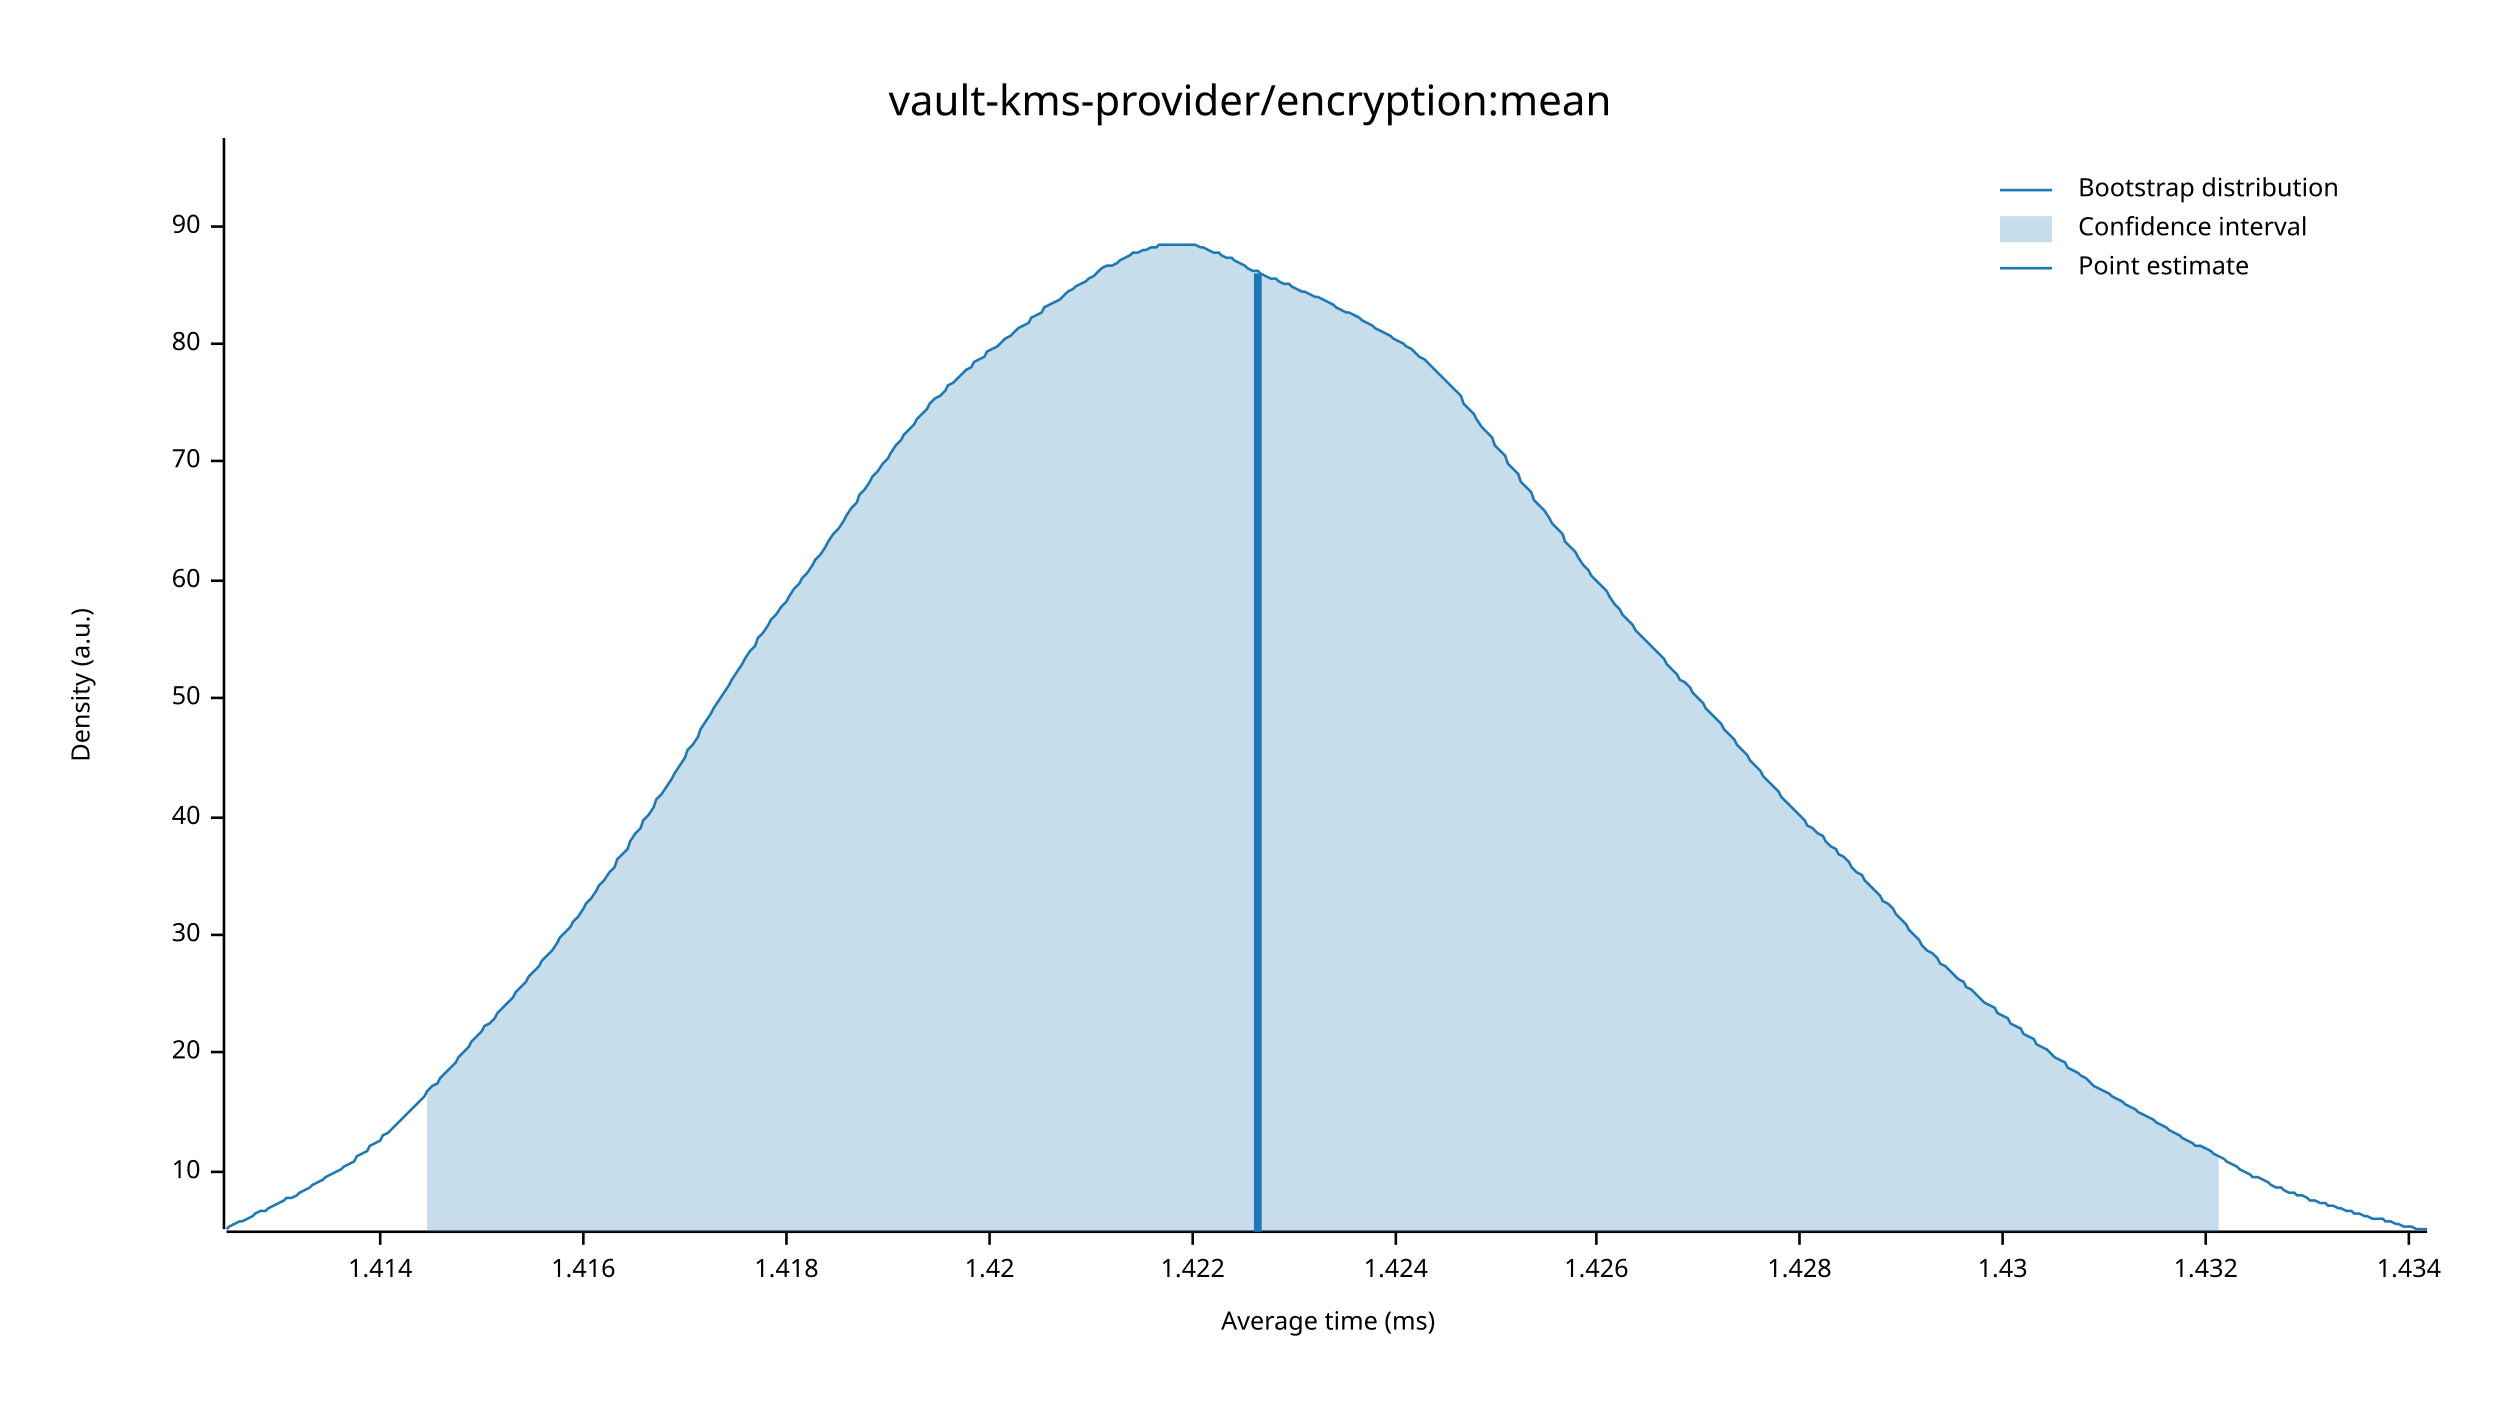
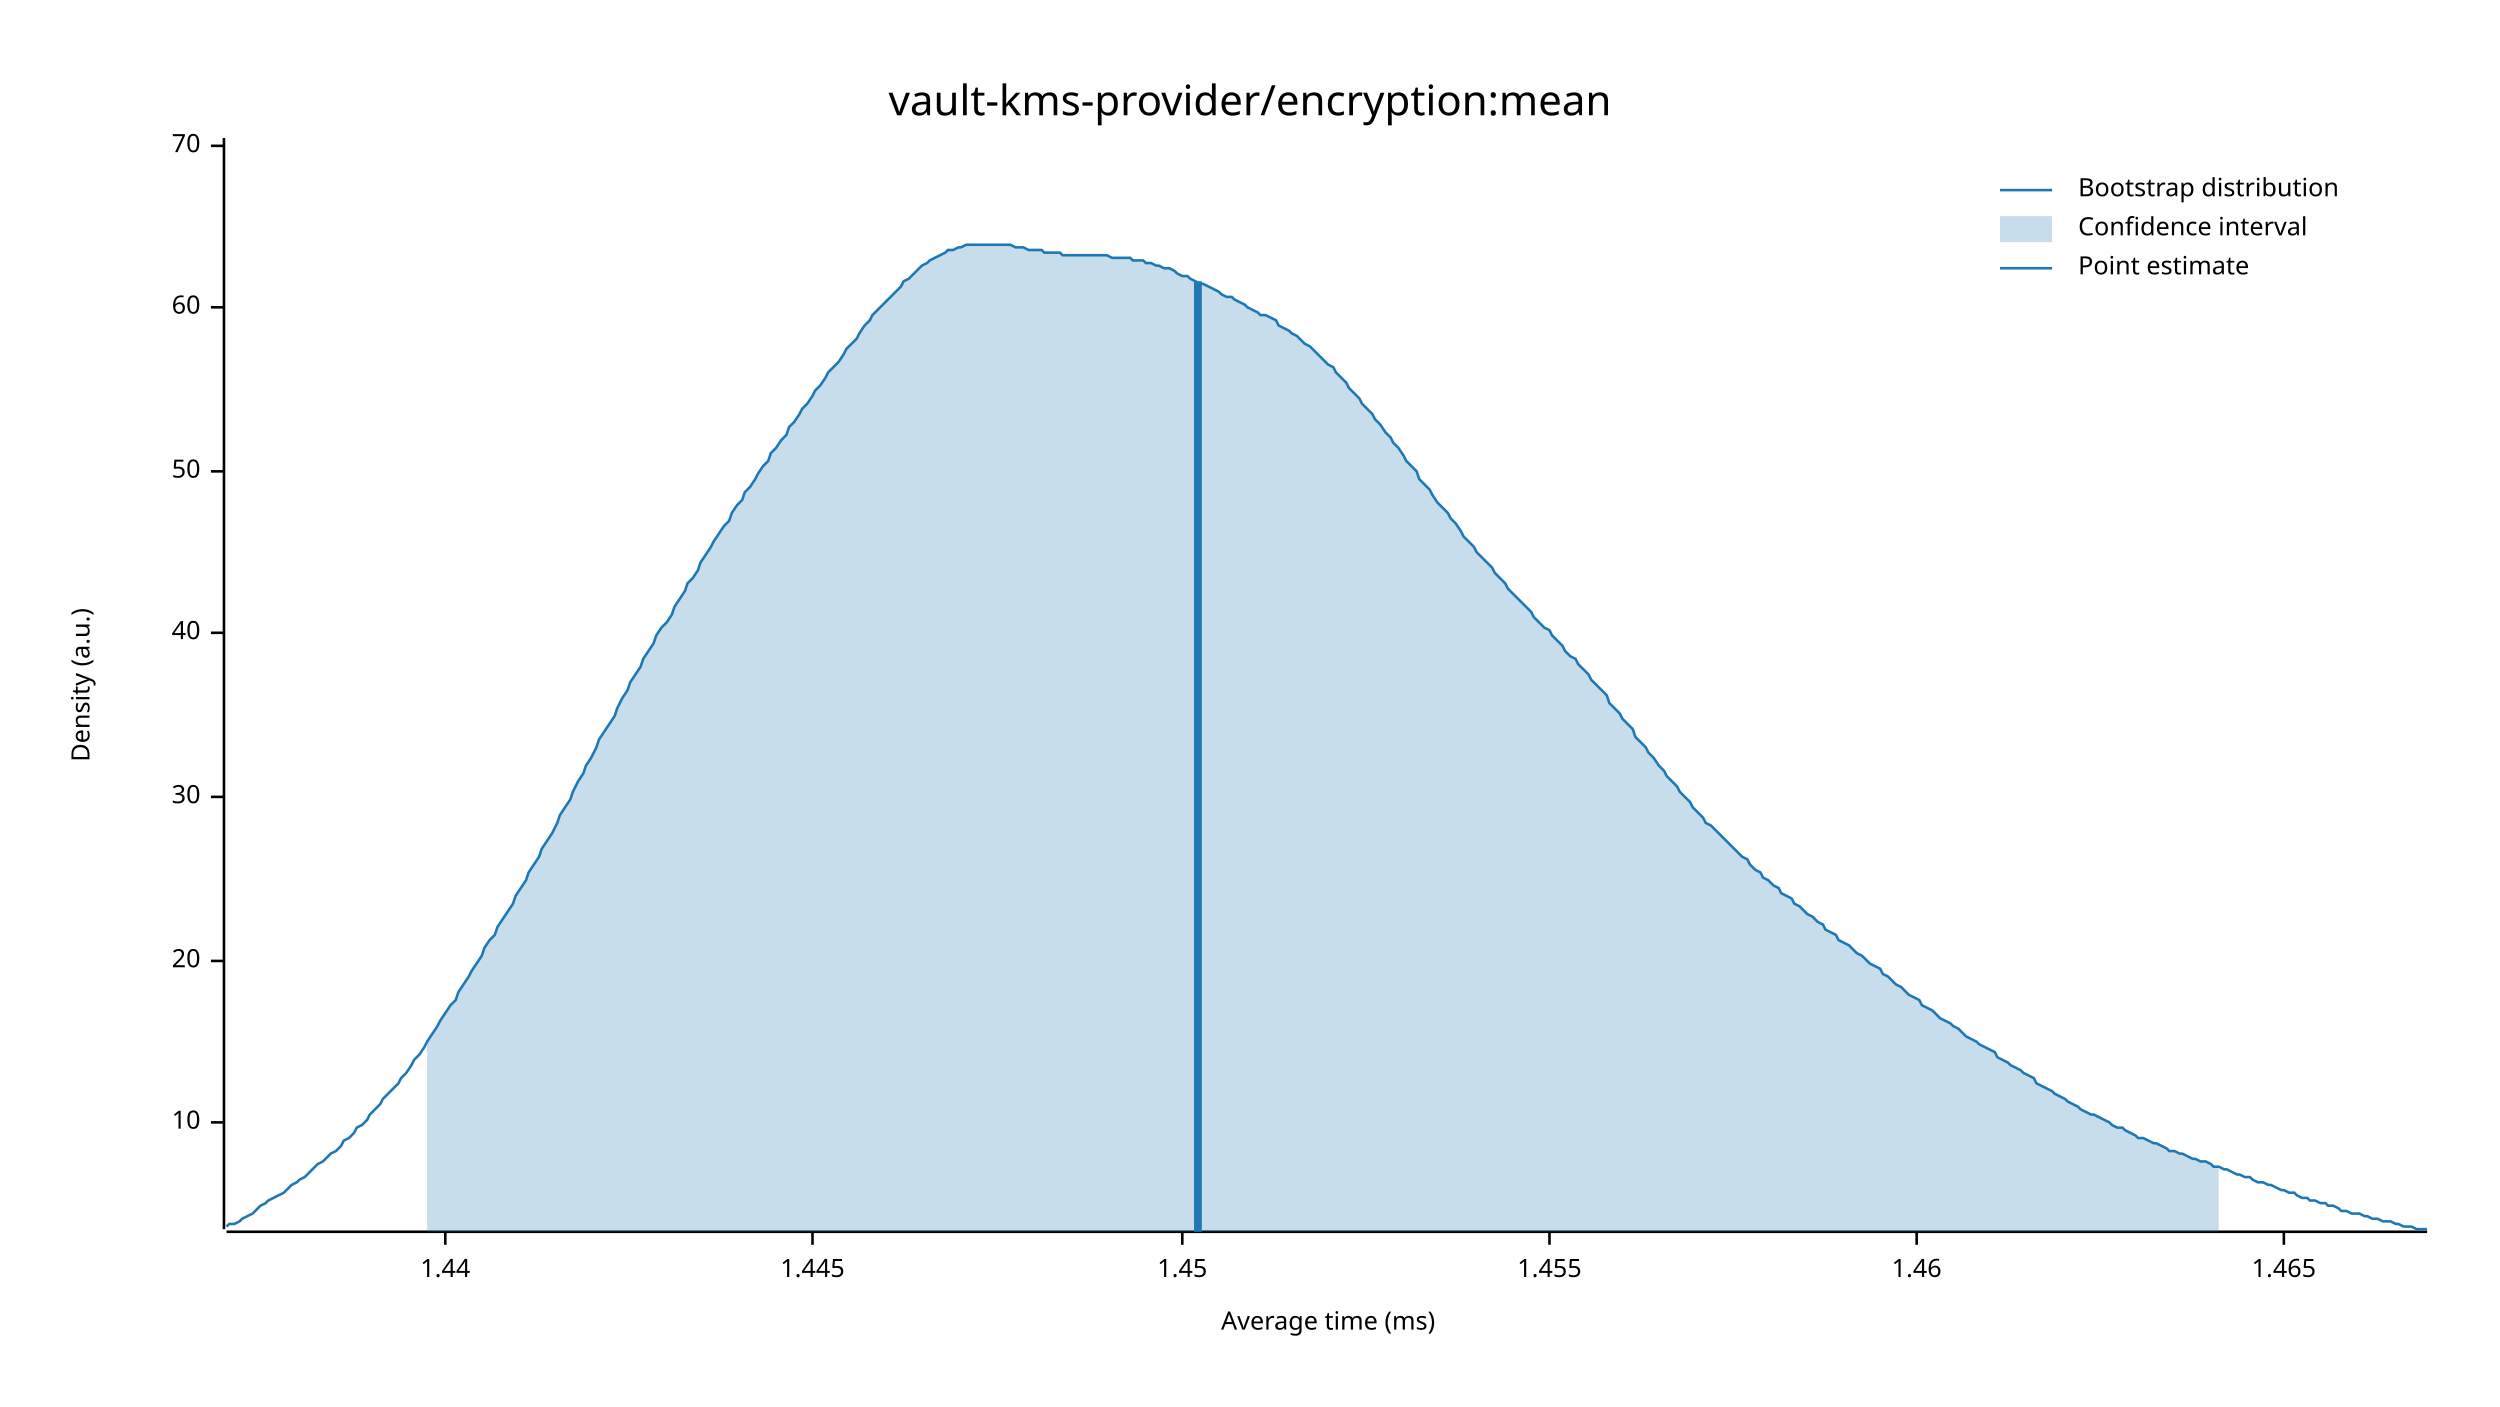
<svg xmlns="http://www.w3.org/2000/svg" width="960" height="540" viewBox="0 0 960 540">
  <text x="480" y="32" dy="0.76em" text-anchor="middle" font-family="sans-serif" font-size="16.129" opacity="1" fill="#000000">
vault-kms-provider/encryption:mean
</text>
  <text x="27" y="263" dy="0.76em" text-anchor="middle" font-family="sans-serif" font-size="9.677" opacity="1" fill="#000000" transform="rotate(270, 27, 263)">
Density (a.u.)
</text>
  <text x="510" y="513" dy="-0.5ex" text-anchor="middle" font-family="sans-serif" font-size="9.677" opacity="1" fill="#000000">
Average time (ms)
</text>
  <polyline fill="none" opacity="1" stroke="#000000" stroke-width="1" points="86,53 86,472 " />
-   <text x="77" y="450" dy="0.5ex" text-anchor="end" font-family="sans-serif" font-size="9.677" opacity="1" fill="#000000">
+   <text x="77" y="431" dy="0.5ex" text-anchor="end" font-family="sans-serif" font-size="9.677" opacity="1" fill="#000000">
10
</text>
-   <polyline fill="none" opacity="1" stroke="#000000" stroke-width="1" points="81,450 86,450 " />
-   <text x="77" y="404" dy="0.5ex" text-anchor="end" font-family="sans-serif" font-size="9.677" opacity="1" fill="#000000">
+   <polyline fill="none" opacity="1" stroke="#000000" stroke-width="1" points="81,431 86,431 " />
+   <text x="77" y="369" dy="0.5ex" text-anchor="end" font-family="sans-serif" font-size="9.677" opacity="1" fill="#000000">
20
</text>
-   <polyline fill="none" opacity="1" stroke="#000000" stroke-width="1" points="81,404 86,404 " />
-   <text x="77" y="359" dy="0.5ex" text-anchor="end" font-family="sans-serif" font-size="9.677" opacity="1" fill="#000000">
+   <polyline fill="none" opacity="1" stroke="#000000" stroke-width="1" points="81,369 86,369 " />
+   <text x="77" y="306" dy="0.5ex" text-anchor="end" font-family="sans-serif" font-size="9.677" opacity="1" fill="#000000">
30
</text>
-   <polyline fill="none" opacity="1" stroke="#000000" stroke-width="1" points="81,359 86,359 " />
-   <text x="77" y="314" dy="0.5ex" text-anchor="end" font-family="sans-serif" font-size="9.677" opacity="1" fill="#000000">
+   <polyline fill="none" opacity="1" stroke="#000000" stroke-width="1" points="81,306 86,306 " />
+   <text x="77" y="243" dy="0.5ex" text-anchor="end" font-family="sans-serif" font-size="9.677" opacity="1" fill="#000000">
40
</text>
-   <polyline fill="none" opacity="1" stroke="#000000" stroke-width="1" points="81,314 86,314 " />
-   <text x="77" y="268" dy="0.5ex" text-anchor="end" font-family="sans-serif" font-size="9.677" opacity="1" fill="#000000">
+   <polyline fill="none" opacity="1" stroke="#000000" stroke-width="1" points="81,243 86,243 " />
+   <text x="77" y="181" dy="0.5ex" text-anchor="end" font-family="sans-serif" font-size="9.677" opacity="1" fill="#000000">
50
</text>
-   <polyline fill="none" opacity="1" stroke="#000000" stroke-width="1" points="81,268 86,268 " />
-   <text x="77" y="223" dy="0.5ex" text-anchor="end" font-family="sans-serif" font-size="9.677" opacity="1" fill="#000000">
+   <polyline fill="none" opacity="1" stroke="#000000" stroke-width="1" points="81,181 86,181 " />
+   <text x="77" y="118" dy="0.5ex" text-anchor="end" font-family="sans-serif" font-size="9.677" opacity="1" fill="#000000">
60
</text>
-   <polyline fill="none" opacity="1" stroke="#000000" stroke-width="1" points="81,223 86,223 " />
-   <text x="77" y="177" dy="0.5ex" text-anchor="end" font-family="sans-serif" font-size="9.677" opacity="1" fill="#000000">
+   <polyline fill="none" opacity="1" stroke="#000000" stroke-width="1" points="81,118 86,118 " />
+   <text x="77" y="56" dy="0.5ex" text-anchor="end" font-family="sans-serif" font-size="9.677" opacity="1" fill="#000000">
70
</text>
-   <polyline fill="none" opacity="1" stroke="#000000" stroke-width="1" points="81,177 86,177 " />
-   <text x="77" y="132" dy="0.5ex" text-anchor="end" font-family="sans-serif" font-size="9.677" opacity="1" fill="#000000">
- 80
+   <polyline fill="none" opacity="1" stroke="#000000" stroke-width="1" points="81,56 86,56 " />
+   <polyline fill="none" opacity="1" stroke="#000000" stroke-width="1" points="87,473 932,473 " />
+   <text x="171" y="483" dy="0.76em" text-anchor="middle" font-family="sans-serif" font-size="9.677" opacity="1" fill="#000000">
+ 1.44
</text>
-   <polyline fill="none" opacity="1" stroke="#000000" stroke-width="1" points="81,132 86,132 " />
-   <text x="77" y="87" dy="0.5ex" text-anchor="end" font-family="sans-serif" font-size="9.677" opacity="1" fill="#000000">
- 90
+   <polyline fill="none" opacity="1" stroke="#000000" stroke-width="1" points="171,473 171,478 " />
+   <text x="312" y="483" dy="0.76em" text-anchor="middle" font-family="sans-serif" font-size="9.677" opacity="1" fill="#000000">
+ 1.445
</text>
-   <polyline fill="none" opacity="1" stroke="#000000" stroke-width="1" points="81,87 86,87 " />
-   <polyline fill="none" opacity="1" stroke="#000000" stroke-width="1" points="87,473 932,473 " />
-   <text x="146" y="483" dy="0.76em" text-anchor="middle" font-family="sans-serif" font-size="9.677" opacity="1" fill="#000000">
- 1.414
+   <polyline fill="none" opacity="1" stroke="#000000" stroke-width="1" points="312,473 312,478 " />
+   <text x="454" y="483" dy="0.76em" text-anchor="middle" font-family="sans-serif" font-size="9.677" opacity="1" fill="#000000">
+ 1.45
</text>
-   <polyline fill="none" opacity="1" stroke="#000000" stroke-width="1" points="146,473 146,478 " />
-   <text x="224" y="483" dy="0.76em" text-anchor="middle" font-family="sans-serif" font-size="9.677" opacity="1" fill="#000000">
- 1.416
+   <polyline fill="none" opacity="1" stroke="#000000" stroke-width="1" points="454,473 454,478 " />
+   <text x="595" y="483" dy="0.76em" text-anchor="middle" font-family="sans-serif" font-size="9.677" opacity="1" fill="#000000">
+ 1.455
</text>
-   <polyline fill="none" opacity="1" stroke="#000000" stroke-width="1" points="224,473 224,478 " />
-   <text x="302" y="483" dy="0.76em" text-anchor="middle" font-family="sans-serif" font-size="9.677" opacity="1" fill="#000000">
- 1.418
+   <polyline fill="none" opacity="1" stroke="#000000" stroke-width="1" points="595,473 595,478 " />
+   <text x="736" y="483" dy="0.76em" text-anchor="middle" font-family="sans-serif" font-size="9.677" opacity="1" fill="#000000">
+ 1.46
</text>
-   <polyline fill="none" opacity="1" stroke="#000000" stroke-width="1" points="302,473 302,478 " />
-   <text x="380" y="483" dy="0.76em" text-anchor="middle" font-family="sans-serif" font-size="9.677" opacity="1" fill="#000000">
- 1.42
+   <polyline fill="none" opacity="1" stroke="#000000" stroke-width="1" points="736,473 736,478 " />
+   <text x="877" y="483" dy="0.76em" text-anchor="middle" font-family="sans-serif" font-size="9.677" opacity="1" fill="#000000">
+ 1.465
</text>
-   <polyline fill="none" opacity="1" stroke="#000000" stroke-width="1" points="380,473 380,478 " />
-   <text x="458" y="483" dy="0.76em" text-anchor="middle" font-family="sans-serif" font-size="9.677" opacity="1" fill="#000000">
- 1.422
- </text>
-   <polyline fill="none" opacity="1" stroke="#000000" stroke-width="1" points="458,473 458,478 " />
-   <text x="536" y="483" dy="0.76em" text-anchor="middle" font-family="sans-serif" font-size="9.677" opacity="1" fill="#000000">
- 1.424
- </text>
-   <polyline fill="none" opacity="1" stroke="#000000" stroke-width="1" points="536,473 536,478 " />
-   <text x="613" y="483" dy="0.76em" text-anchor="middle" font-family="sans-serif" font-size="9.677" opacity="1" fill="#000000">
- 1.426
- </text>
-   <polyline fill="none" opacity="1" stroke="#000000" stroke-width="1" points="613,473 613,478 " />
-   <text x="691" y="483" dy="0.76em" text-anchor="middle" font-family="sans-serif" font-size="9.677" opacity="1" fill="#000000">
- 1.428
- </text>
-   <polyline fill="none" opacity="1" stroke="#000000" stroke-width="1" points="691,473 691,478 " />
-   <text x="769" y="483" dy="0.76em" text-anchor="middle" font-family="sans-serif" font-size="9.677" opacity="1" fill="#000000">
- 1.43
- </text>
-   <polyline fill="none" opacity="1" stroke="#000000" stroke-width="1" points="769,473 769,478 " />
-   <text x="847" y="483" dy="0.76em" text-anchor="middle" font-family="sans-serif" font-size="9.677" opacity="1" fill="#000000">
- 1.432
- </text>
-   <polyline fill="none" opacity="1" stroke="#000000" stroke-width="1" points="847,473 847,478 " />
-   <text x="925" y="483" dy="0.76em" text-anchor="middle" font-family="sans-serif" font-size="9.677" opacity="1" fill="#000000">
- 1.434
- </text>
-   <polyline fill="none" opacity="1" stroke="#000000" stroke-width="1" points="925,473 925,478 " />
-   <polyline fill="none" opacity="1" stroke="#1F78B4" stroke-width="1" points="87,472 88,471 90,470 92,469 93,469 95,468 97,467 98,466 100,465 102,465 103,464 105,463 107,462 109,461 110,460 112,460 114,459 115,458 117,457 119,456 120,455 122,454 124,453 125,452 127,451 129,450 131,449 132,448 134,447 136,446 137,444 139,443 141,442 142,440 144,439 146,438 147,436 149,435 151,433 153,431 154,430 156,428 158,426 159,425 161,423 163,421 164,419 166,417 168,416 169,414 171,412 173,410 175,408 176,406 178,404 180,402 181,400 183,398 185,396 186,394 188,393 190,391 191,389 193,387 195,385 197,383 198,381 200,379 202,377 203,375 205,373 207,371 208,369 210,367 212,365 214,362 215,360 217,358 219,356 220,354 222,352 224,349 225,347 227,345 229,342 230,340 232,338 234,335 236,333 237,330 239,328 241,326 242,323 244,320 246,318 247,315 249,313 251,310 252,307 254,305 256,302 258,299 259,297 261,294 263,291 264,288 266,286 268,283 269,280 271,277 273,274 274,272 276,269 278,266 280,263 281,261 283,258 285,255 286,253 288,250 290,248 291,245 293,243 295,240 296,238 298,236 300,233 302,231 303,229 305,226 307,224 308,222 310,220 312,217 313,215 315,213 317,210 318,208 320,205 322,203 324,200 325,198 327,195 329,193 330,190 332,188 334,185 335,183 337,181 339,178 341,176 342,174 344,171 346,169 347,167 349,165 351,163 352,161 354,159 356,157 357,155 359,153 361,152 363,150 364,148 366,147 368,145 369,144 371,142 373,141 374,139 376,138 378,137 379,135 381,134 383,133 385,131 386,130 388,129 390,127 391,126 393,125 395,124 396,122 398,121 400,120 401,118 403,117 405,116 407,115 408,114 410,112 412,111 413,110 415,109 417,108 418,107 420,106 422,104 423,103 425,102 427,102 429,101 430,100 432,99 434,98 435,97 437,97 439,96 440,96 442,95 444,95 445,94 447,94 449,94 451,94 452,94 454,94 456,94 457,94 459,94 461,95 462,95 464,96 466,97 468,97 469,98 471,99 473,99 474,100 476,101 478,102 479,103 481,104 483,104 484,105 486,106 488,107 490,107 491,108 493,109 495,109 496,110 498,111 500,112 501,112 503,113 505,114 506,114 508,115 510,116 512,117 513,118 515,119 517,120 518,120 520,121 522,122 523,123 525,124 527,125 528,126 530,127 532,128 534,129 535,130 537,131 539,132 540,133 542,134 544,136 545,137 547,138 549,140 550,141 552,143 554,145 556,147 557,148 559,150 561,152 562,155 564,157 566,159 567,161 569,164 571,166 573,168 574,171 576,173 578,175 579,178 581,180 583,182 584,185 586,187 588,189 589,192 591,194 593,196 595,199 596,201 598,203 600,205 601,208 603,210 605,212 606,214 608,217 610,219 611,221 613,223 615,225 617,227 618,229 620,232 622,234 623,236 625,238 627,240 628,242 630,244 632,246 633,247 635,249 637,251 639,253 640,255 642,257 644,259 645,261 647,262 649,264 650,266 652,268 654,270 655,272 657,274 659,276 661,278 662,280 664,282 666,284 667,286 669,288 671,290 672,292 674,294 676,296 677,298 679,300 681,302 683,304 684,306 686,308 688,310 689,311 691,313 693,315 694,317 696,318 698,320 700,321 701,323 703,325 705,326 706,328 708,329 710,331 711,333 713,335 715,336 716,338 718,340 720,342 722,344 723,346 725,347 727,349 728,351 730,353 732,355 733,357 735,359 737,361 738,363 740,365 742,366 744,368 745,370 747,371 749,373 750,374 752,376 754,377 755,379 757,380 759,382 760,383 762,385 764,386 766,387 767,389 769,390 771,391 772,393 774,394 776,395 777,397 779,398 781,399 782,401 784,402 786,403 788,405 789,406 791,407 793,408 794,410 796,411 798,412 799,413 801,414 803,416 804,417 806,418 808,419 810,420 811,421 813,422 815,423 816,424 818,425 820,426 821,427 823,428 825,429 827,430 828,431 830,432 832,433 833,434 835,435 837,436 838,437 840,438 842,439 843,440 845,440 847,441 849,442 850,443 852,444 854,445 855,446 857,447 859,448 860,449 862,450 864,451 865,452 867,452 869,453 871,454 872,455 874,456 876,456 877,457 879,458 881,458 882,459 884,459 886,460 887,461 889,461 891,462 893,462 894,463 896,463 898,464 899,464 901,465 903,465 904,466 906,466 908,467 909,467 911,468 913,468 915,468 916,469 918,469 920,470 921,470 923,471 925,471 926,471 928,472 930,472 932,472 " />
-   <polygon opacity="0.25" fill="#1F78B4" points="164,419 166,417 168,416 169,414 171,412 173,410 175,408 176,406 178,404 180,402 181,400 183,398 185,396 186,394 188,393 190,391 191,389 193,387 195,385 197,383 198,381 200,379 202,377 203,375 205,373 207,371 208,369 210,367 212,365 214,362 215,360 217,358 219,356 220,354 222,352 224,349 225,347 227,345 229,342 230,340 232,338 234,335 236,333 237,330 239,328 241,326 242,323 244,320 246,318 247,315 249,313 251,310 252,307 254,305 256,302 258,299 259,297 261,294 263,291 264,288 266,286 268,283 269,280 271,277 273,274 274,272 276,269 278,266 280,263 281,261 283,258 285,255 286,253 288,250 290,248 291,245 293,243 295,240 296,238 298,236 300,233 302,231 303,229 305,226 307,224 308,222 310,220 312,217 313,215 315,213 317,210 318,208 320,205 322,203 324,200 325,198 327,195 329,193 330,190 332,188 334,185 335,183 337,181 339,178 341,176 342,174 344,171 346,169 347,167 349,165 351,163 352,161 354,159 356,157 357,155 359,153 361,152 363,150 364,148 366,147 368,145 369,144 371,142 373,141 374,139 376,138 378,137 379,135 381,134 383,133 385,131 386,130 388,129 390,127 391,126 393,125 395,124 396,122 398,121 400,120 401,118 403,117 405,116 407,115 408,114 410,112 412,111 413,110 415,109 417,108 418,107 420,106 422,104 423,103 425,102 427,102 429,101 430,100 432,99 434,98 435,97 437,97 439,96 440,96 442,95 444,95 445,94 447,94 449,94 451,94 452,94 454,94 456,94 457,94 459,94 461,95 462,95 464,96 466,97 468,97 469,98 471,99 473,99 474,100 476,101 478,102 479,103 481,104 483,104 484,105 486,106 488,107 490,107 491,108 493,109 495,109 496,110 498,111 500,112 501,112 503,113 505,114 506,114 508,115 510,116 512,117 513,118 515,119 517,120 518,120 520,121 522,122 523,123 525,124 527,125 528,126 530,127 532,128 534,129 535,130 537,131 539,132 540,133 542,134 544,136 545,137 547,138 549,140 550,141 552,143 554,145 556,147 557,148 559,150 561,152 562,155 564,157 566,159 567,161 569,164 571,166 573,168 574,171 576,173 578,175 579,178 581,180 583,182 584,185 586,187 588,189 589,192 591,194 593,196 595,199 596,201 598,203 600,205 601,208 603,210 605,212 606,214 608,217 610,219 611,221 613,223 615,225 617,227 618,229 620,232 622,234 623,236 625,238 627,240 628,242 630,244 632,246 633,247 635,249 637,251 639,253 640,255 642,257 644,259 645,261 647,262 649,264 650,266 652,268 654,270 655,272 657,274 659,276 661,278 662,280 664,282 666,284 667,286 669,288 671,290 672,292 674,294 676,296 677,298 679,300 681,302 683,304 684,306 686,308 688,310 689,311 691,313 693,315 694,317 696,318 698,320 700,321 701,323 703,325 705,326 706,328 708,329 710,331 711,333 713,335 715,336 716,338 718,340 720,342 722,344 723,346 725,347 727,349 728,351 730,353 732,355 733,357 735,359 737,361 738,363 740,365 742,366 744,368 745,370 747,371 749,373 750,374 752,376 754,377 755,379 757,380 759,382 760,383 762,385 764,386 766,387 767,389 769,390 771,391 772,393 774,394 776,395 777,397 779,398 781,399 782,401 784,402 786,403 788,405 789,406 791,407 793,408 794,410 796,411 798,412 799,413 801,414 803,416 804,417 806,418 808,419 810,420 811,421 813,422 815,423 816,424 818,425 820,426 821,427 823,428 825,429 827,430 828,431 830,432 832,433 833,434 835,435 837,436 838,437 840,438 842,439 843,440 845,440 847,441 849,442 850,443 852,444 852,473 164,473 " />
-   <polyline fill="none" opacity="1" stroke="#1F78B4" stroke-width="3" points="483,473 483,105 " />
+   <polyline fill="none" opacity="1" stroke="#000000" stroke-width="1" points="877,473 877,478 " />
+   <polyline fill="none" opacity="1" stroke="#1F78B4" stroke-width="1" points="87,471 88,470 90,470 92,469 93,468 95,467 97,466 98,465 100,463 102,462 103,461 105,460 107,459 109,458 110,457 112,455 114,454 115,453 117,452 119,450 120,449 122,447 124,446 125,445 127,443 129,442 131,440 132,438 134,437 136,435 137,433 139,432 141,430 142,428 144,426 146,424 147,422 149,420 151,418 153,416 154,414 156,412 158,409 159,407 161,405 163,402 164,400 166,397 168,394 169,392 171,389 173,386 175,384 176,381 178,378 180,375 181,373 183,370 185,367 186,364 188,361 190,359 191,356 193,353 195,350 197,347 198,344 200,341 202,338 203,335 205,332 207,329 208,326 210,323 212,320 214,316 215,313 217,310 219,307 220,304 222,300 224,297 225,294 227,291 229,287 230,284 232,281 234,278 236,275 237,272 239,268 241,265 242,262 244,259 246,256 247,253 249,250 251,247 252,244 254,241 256,239 258,236 259,233 261,230 263,227 264,224 266,222 268,219 269,216 271,213 273,210 274,208 276,205 278,202 280,200 281,197 283,194 285,192 286,189 288,187 290,184 291,182 293,179 295,177 296,174 298,172 300,169 302,167 303,164 305,162 307,159 308,157 310,155 312,152 313,150 315,148 317,145 318,143 320,141 322,139 324,136 325,134 327,132 329,130 330,128 332,125 334,123 335,121 337,119 339,117 341,115 342,114 344,112 346,110 347,108 349,107 351,105 352,104 354,102 356,101 357,100 359,99 361,98 363,97 364,96 366,96 368,95 369,95 371,94 373,94 374,94 376,94 378,94 379,94 381,94 383,94 385,94 386,94 388,94 390,95 391,95 393,95 395,96 396,96 398,96 400,96 401,97 403,97 405,97 407,97 408,98 410,98 412,98 413,98 415,98 417,98 418,98 420,98 422,98 423,98 425,98 427,99 429,99 430,99 432,99 434,99 435,100 437,100 439,100 440,101 442,101 444,102 445,102 447,103 449,103 451,104 452,105 454,106 456,106 457,107 459,108 461,109 462,109 464,110 466,111 468,112 469,113 471,114 473,114 474,115 476,116 478,117 479,118 481,119 483,120 484,121 486,121 488,122 490,123 491,125 493,126 495,127 496,128 498,129 500,131 501,132 503,133 505,135 506,136 508,138 510,140 512,141 513,143 515,145 517,147 518,149 520,151 522,153 523,155 525,157 527,159 528,161 530,163 532,166 534,168 535,170 537,172 539,175 540,177 542,179 544,181 545,184 547,186 549,188 550,190 552,193 554,195 556,197 557,199 559,201 561,204 562,206 564,208 566,210 567,212 569,214 571,216 573,218 574,220 576,222 578,224 579,226 581,228 583,230 584,231 586,233 588,235 589,237 591,239 593,241 595,242 596,244 598,246 600,248 601,250 603,252 605,253 606,255 608,257 610,259 611,261 613,263 615,265 617,267 618,270 620,272 622,274 623,276 625,278 627,280 628,283 630,285 632,287 633,289 635,291 637,294 639,296 640,298 642,300 644,302 645,304 647,306 649,308 650,310 652,312 654,314 655,316 657,317 659,319 661,321 662,322 664,324 666,326 667,327 669,329 671,330 672,332 674,334 676,335 677,337 679,338 681,340 683,341 684,343 686,344 688,345 689,347 691,348 693,350 694,351 696,352 698,354 700,355 701,357 703,358 705,359 706,361 708,362 710,363 711,364 713,366 715,367 716,368 718,370 720,371 722,372 723,374 725,375 727,377 728,378 730,379 732,381 733,382 735,383 737,384 738,386 740,387 742,388 744,390 745,391 747,392 749,393 750,394 752,395 754,397 755,398 757,399 759,400 760,401 762,402 764,403 766,404 767,406 769,407 771,408 772,409 774,410 776,411 777,412 779,413 781,414 782,416 784,417 786,418 788,419 789,420 791,421 793,422 794,423 796,424 798,425 799,426 801,427 803,428 804,428 806,429 808,430 810,431 811,432 813,433 815,433 816,434 818,435 820,436 821,437 823,437 825,438 827,439 828,439 830,440 832,441 833,442 835,442 837,443 838,443 840,444 842,445 843,445 845,446 847,446 849,447 850,448 852,448 854,449 855,449 857,450 859,451 860,451 862,452 864,452 865,453 867,454 869,454 871,455 872,455 874,456 876,457 877,457 879,458 881,458 882,459 884,460 886,460 887,461 889,461 891,462 893,462 894,463 896,463 898,464 899,465 901,465 903,466 904,466 906,466 908,467 909,467 911,468 913,468 915,469 916,469 918,469 920,470 921,470 923,471 925,471 926,471 928,472 930,472 932,472 " />
+   <polygon opacity="0.25" fill="#1F78B4" points="164,400 166,397 168,394 169,392 171,389 173,386 175,384 176,381 178,378 180,375 181,373 183,370 185,367 186,364 188,361 190,359 191,356 193,353 195,350 197,347 198,344 200,341 202,338 203,335 205,332 207,329 208,326 210,323 212,320 214,316 215,313 217,310 219,307 220,304 222,300 224,297 225,294 227,291 229,287 230,284 232,281 234,278 236,275 237,272 239,268 241,265 242,262 244,259 246,256 247,253 249,250 251,247 252,244 254,241 256,239 258,236 259,233 261,230 263,227 264,224 266,222 268,219 269,216 271,213 273,210 274,208 276,205 278,202 280,200 281,197 283,194 285,192 286,189 288,187 290,184 291,182 293,179 295,177 296,174 298,172 300,169 302,167 303,164 305,162 307,159 308,157 310,155 312,152 313,150 315,148 317,145 318,143 320,141 322,139 324,136 325,134 327,132 329,130 330,128 332,125 334,123 335,121 337,119 339,117 341,115 342,114 344,112 346,110 347,108 349,107 351,105 352,104 354,102 356,101 357,100 359,99 361,98 363,97 364,96 366,96 368,95 369,95 371,94 373,94 374,94 376,94 378,94 379,94 381,94 383,94 385,94 386,94 388,94 390,95 391,95 393,95 395,96 396,96 398,96 400,96 401,97 403,97 405,97 407,97 408,98 410,98 412,98 413,98 415,98 417,98 418,98 420,98 422,98 423,98 425,98 427,99 429,99 430,99 432,99 434,99 435,100 437,100 439,100 440,101 442,101 444,102 445,102 447,103 449,103 451,104 452,105 454,106 456,106 457,107 459,108 461,109 462,109 464,110 466,111 468,112 469,113 471,114 473,114 474,115 476,116 478,117 479,118 481,119 483,120 484,121 486,121 488,122 490,123 491,125 493,126 495,127 496,128 498,129 500,131 501,132 503,133 505,135 506,136 508,138 510,140 512,141 513,143 515,145 517,147 518,149 520,151 522,153 523,155 525,157 527,159 528,161 530,163 532,166 534,168 535,170 537,172 539,175 540,177 542,179 544,181 545,184 547,186 549,188 550,190 552,193 554,195 556,197 557,199 559,201 561,204 562,206 564,208 566,210 567,212 569,214 571,216 573,218 574,220 576,222 578,224 579,226 581,228 583,230 584,231 586,233 588,235 589,237 591,239 593,241 595,242 596,244 598,246 600,248 601,250 603,252 605,253 606,255 608,257 610,259 611,261 613,263 615,265 617,267 618,270 620,272 622,274 623,276 625,278 627,280 628,283 630,285 632,287 633,289 635,291 637,294 639,296 640,298 642,300 644,302 645,304 647,306 649,308 650,310 652,312 654,314 655,316 657,317 659,319 661,321 662,322 664,324 666,326 667,327 669,329 671,330 672,332 674,334 676,335 677,337 679,338 681,340 683,341 684,343 686,344 688,345 689,347 691,348 693,350 694,351 696,352 698,354 700,355 701,357 703,358 705,359 706,361 708,362 710,363 711,364 713,366 715,367 716,368 718,370 720,371 722,372 723,374 725,375 727,377 728,378 730,379 732,381 733,382 735,383 737,384 738,386 740,387 742,388 744,390 745,391 747,392 749,393 750,394 752,395 754,397 755,398 757,399 759,400 760,401 762,402 764,403 766,404 767,406 769,407 771,408 772,409 774,410 776,411 777,412 779,413 781,414 782,416 784,417 786,418 788,419 789,420 791,421 793,422 794,423 796,424 798,425 799,426 801,427 803,428 804,428 806,429 808,430 810,431 811,432 813,433 815,433 816,434 818,435 820,436 821,437 823,437 825,438 827,439 828,439 830,440 832,441 833,442 835,442 837,443 838,443 840,444 842,445 843,445 845,446 847,446 849,447 850,448 852,448 852,473 164,473 " />
+   <polyline fill="none" opacity="1" stroke="#1F78B4" stroke-width="3" points="460,473 460,108 " />
  <text x="798" y="68" dy="0.76em" text-anchor="start" font-family="sans-serif" font-size="9.677" opacity="1" fill="#000000">
Bootstrap distribution
</text>
  <text x="798" y="83" dy="0.76em" text-anchor="start" font-family="sans-serif" font-size="9.677" opacity="1" fill="#000000">
Confidence interval
</text>
  <text x="798" y="98" dy="0.76em" text-anchor="start" font-family="sans-serif" font-size="9.677" opacity="1" fill="#000000">
Point estimate
</text>
  <polyline fill="none" opacity="1" stroke="#1F78B4" stroke-width="1" points="768,73 788,73 " />
  <rect x="768" y="83" width="20" height="10" opacity="0.25" fill="#1F78B4" stroke="none" />
  <polyline fill="none" opacity="1" stroke="#1F78B4" stroke-width="1" points="768,103 788,103 " />
</svg>
